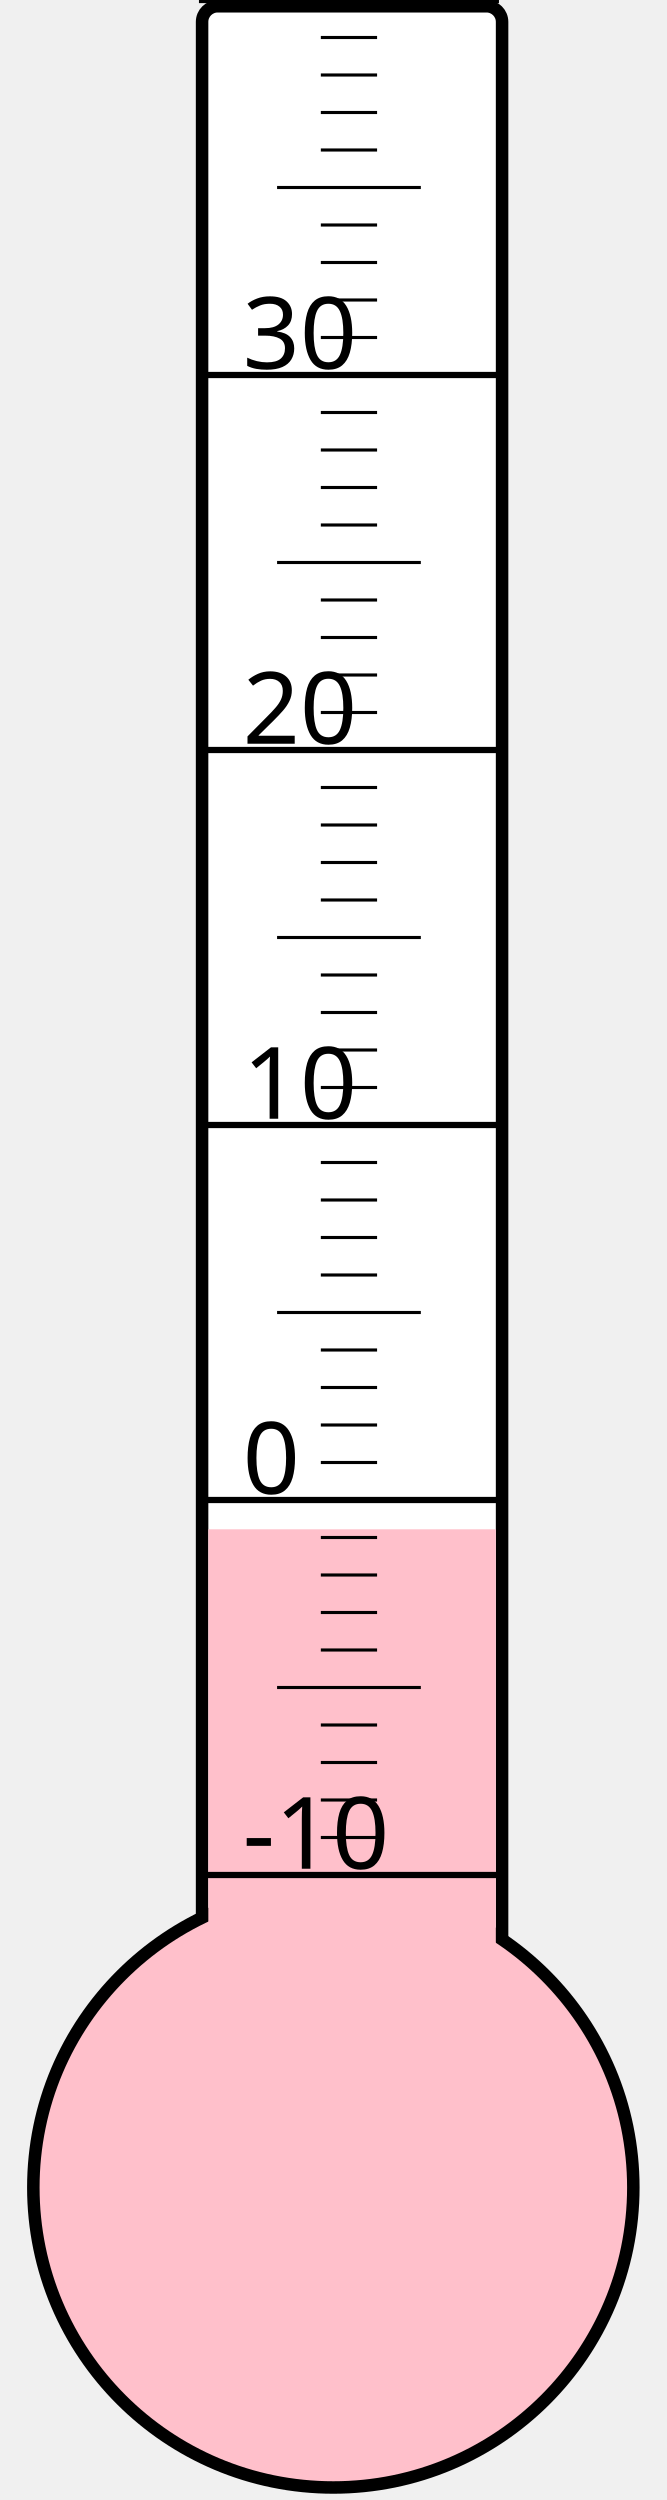
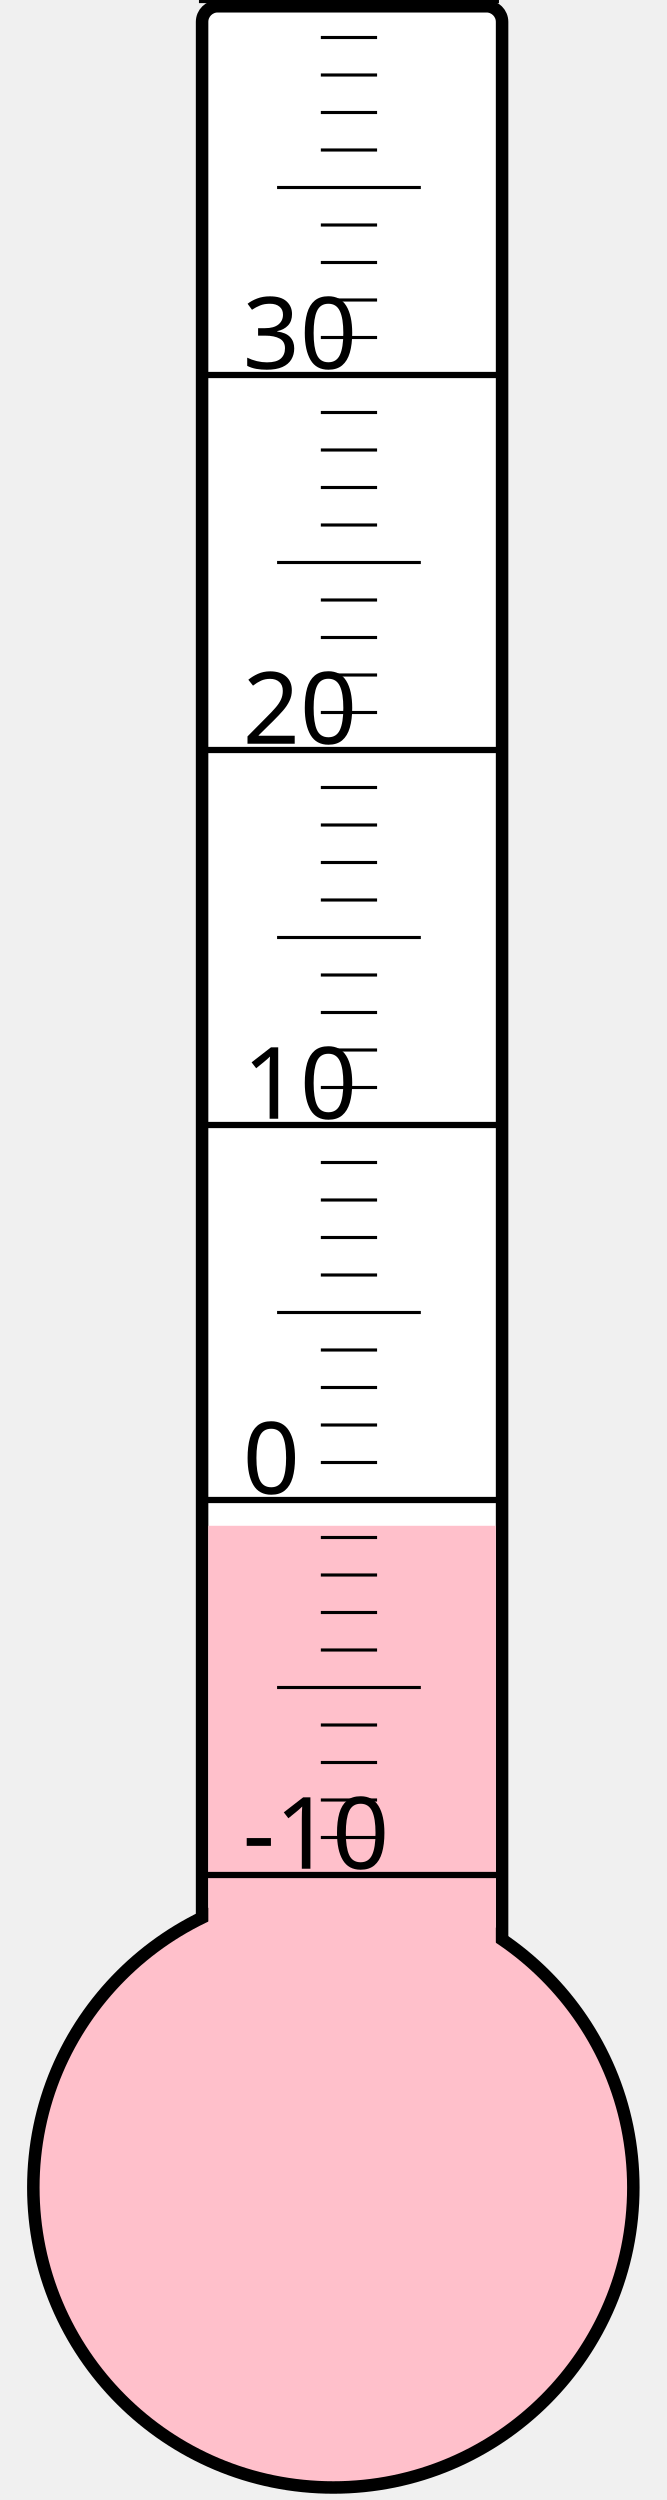
<svg xmlns="http://www.w3.org/2000/svg" width="40px" height="150px" viewBox="0 0 200 800">
  <rect width="200" height="800" x="0" y="0" style="fill: #ffffeb; fill-opacity: 0;" />
  <rect width="96" height="680" x="58" y="2" rx="5" ry="5" style="fill: white; fill-opacity: 1; stroke: black; stroke-width: 4;" />
  <circle cx="100" cy="700" r="96" style="fill: pink; stroke: black; stroke-width: 4;" />
-   <rect width="92" height="210.625" x="60" y="489.375" style="fill: pink; fill-opacity: 1; stroke-width: 0;" />
+   <rect width="92" height="211.75" x="60" y="488.25" style="fill: pink; fill-opacity: 1; stroke-width: 0;" />
  <text x="71" y="598" style="font-family: sans-serif; font-size: 24pt;">-10</text>
  <text x="71" y="478" style="font-family: sans-serif; font-size: 24pt;">0</text>
  <text x="71" y="358" style="font-family: sans-serif; font-size: 24pt;">10</text>
  <text x="71" y="238" style="font-family: sans-serif; font-size: 24pt;">20</text>
  <text x="71" y="118" style="font-family: sans-serif; font-size: 24pt;">30</text>
  <g style="stroke: black;">
    <line x1="57" y1="600" x2="153" y2="600" style="stroke-width: 2;" />
    <line x1="96" y1="588" x2="114" y2="588" style="stroke-width: 1;" />
    <line x1="96" y1="576" x2="114" y2="576" style="stroke-width: 1;" />
    <line x1="96" y1="564" x2="114" y2="564" style="stroke-width: 1;" />
    <line x1="96" y1="552" x2="114" y2="552" style="stroke-width: 1;" />
    <line x1="82" y1="540" x2="128" y2="540" style="stroke-width: 1;" />
    <line x1="96" y1="528" x2="114" y2="528" style="stroke-width: 1;" />
    <line x1="96" y1="516" x2="114" y2="516" style="stroke-width: 1;" />
    <line x1="96" y1="504" x2="114" y2="504" style="stroke-width: 1;" />
    <line x1="96" y1="492" x2="114" y2="492" style="stroke-width: 1;" />
    <line x1="57" y1="480" x2="153" y2="480" style="stroke-width: 2;" />
    <line x1="96" y1="468" x2="114" y2="468" style="stroke-width: 1;" />
    <line x1="96" y1="456" x2="114" y2="456" style="stroke-width: 1;" />
    <line x1="96" y1="444" x2="114" y2="444" style="stroke-width: 1;" />
    <line x1="96" y1="432" x2="114" y2="432" style="stroke-width: 1;" />
    <line x1="82" y1="420" x2="128" y2="420" style="stroke-width: 1;" />
    <line x1="96" y1="408" x2="114" y2="408" style="stroke-width: 1;" />
    <line x1="96" y1="396" x2="114" y2="396" style="stroke-width: 1;" />
    <line x1="96" y1="384" x2="114" y2="384" style="stroke-width: 1;" />
    <line x1="96" y1="372" x2="114" y2="372" style="stroke-width: 1;" />
    <line x1="57" y1="360" x2="153" y2="360" style="stroke-width: 2;" />
    <line x1="96" y1="348" x2="114" y2="348" style="stroke-width: 1;" />
    <line x1="96" y1="336" x2="114" y2="336" style="stroke-width: 1;" />
    <line x1="96" y1="324" x2="114" y2="324" style="stroke-width: 1;" />
    <line x1="96" y1="312" x2="114" y2="312" style="stroke-width: 1;" />
    <line x1="82" y1="300" x2="128" y2="300" style="stroke-width: 1;" />
    <line x1="96" y1="288" x2="114" y2="288" style="stroke-width: 1;" />
    <line x1="96" y1="276" x2="114" y2="276" style="stroke-width: 1;" />
    <line x1="96" y1="264" x2="114" y2="264" style="stroke-width: 1;" />
    <line x1="96" y1="252" x2="114" y2="252" style="stroke-width: 1;" />
    <line x1="57" y1="240" x2="153" y2="240" style="stroke-width: 2;" />
    <line x1="96" y1="228" x2="114" y2="228" style="stroke-width: 1;" />
    <line x1="96" y1="216" x2="114" y2="216" style="stroke-width: 1;" />
    <line x1="96" y1="204" x2="114" y2="204" style="stroke-width: 1;" />
    <line x1="96" y1="192" x2="114" y2="192" style="stroke-width: 1;" />
    <line x1="82" y1="180" x2="128" y2="180" style="stroke-width: 1;" />
    <line x1="96" y1="168" x2="114" y2="168" style="stroke-width: 1;" />
    <line x1="96" y1="156" x2="114" y2="156" style="stroke-width: 1;" />
    <line x1="96" y1="144" x2="114" y2="144" style="stroke-width: 1;" />
    <line x1="96" y1="132" x2="114" y2="132" style="stroke-width: 1;" />
    <line x1="57" y1="120" x2="153" y2="120" style="stroke-width: 2;" />
    <line x1="96" y1="108" x2="114" y2="108" style="stroke-width: 1;" />
    <line x1="96" y1="96" x2="114" y2="96" style="stroke-width: 1;" />
    <line x1="96" y1="84" x2="114" y2="84" style="stroke-width: 1;" />
    <line x1="96" y1="72" x2="114" y2="72" style="stroke-width: 1;" />
    <line x1="82" y1="60" x2="128" y2="60" style="stroke-width: 1;" />
    <line x1="96" y1="48" x2="114" y2="48" style="stroke-width: 1;" />
    <line x1="96" y1="36" x2="114" y2="36" style="stroke-width: 1;" />
    <line x1="96" y1="24" x2="114" y2="24" style="stroke-width: 1;" />
    <line x1="96" y1="12" x2="114" y2="12" style="stroke-width: 1;" />
    <line x1="57" y1="0" x2="153" y2="0" style="stroke-width: 2;" />
  </g>
</svg>
